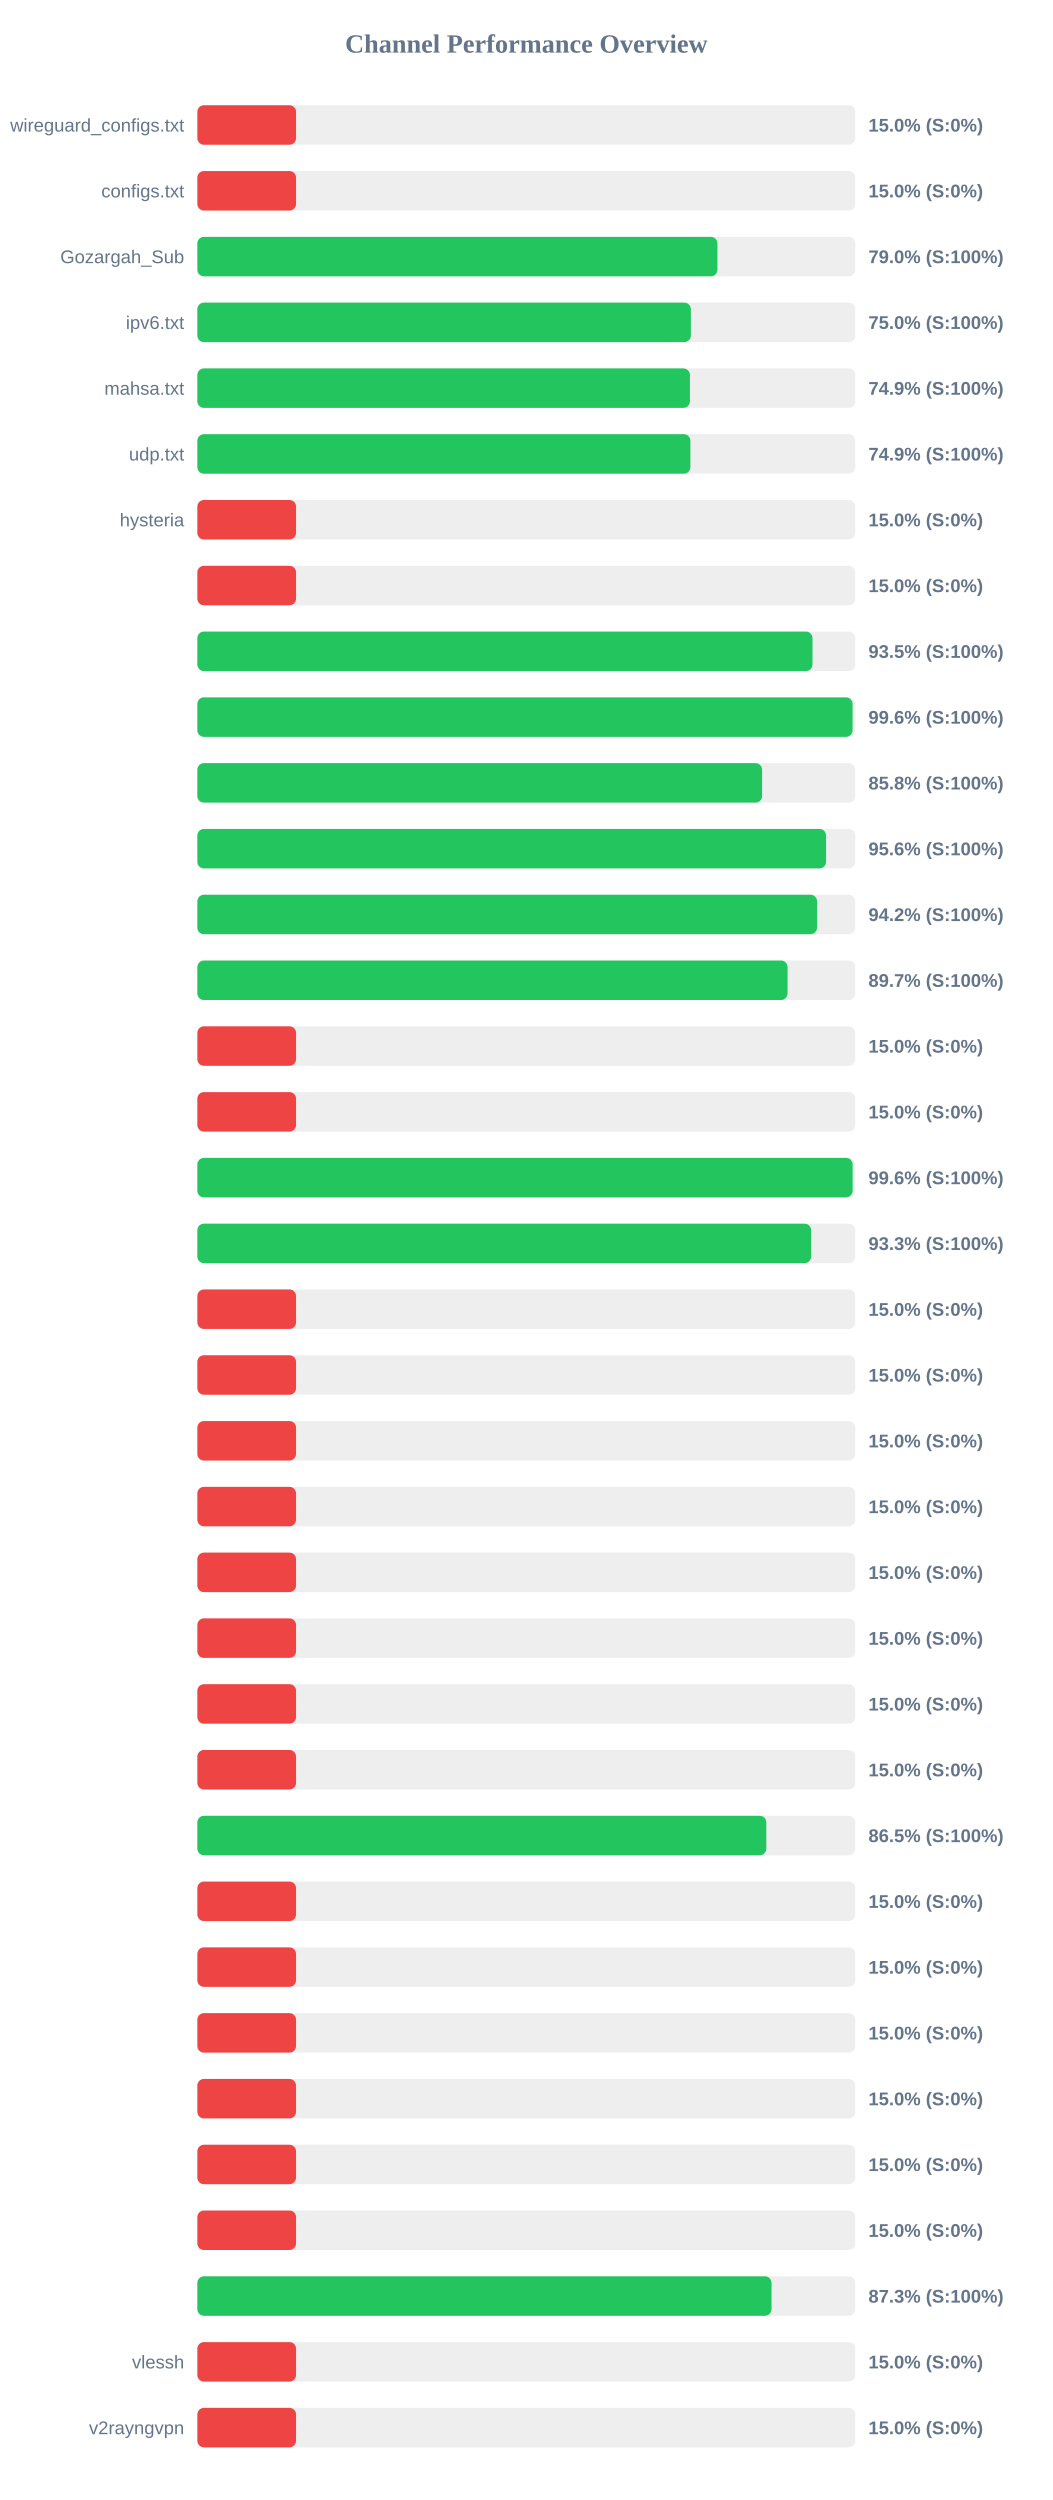
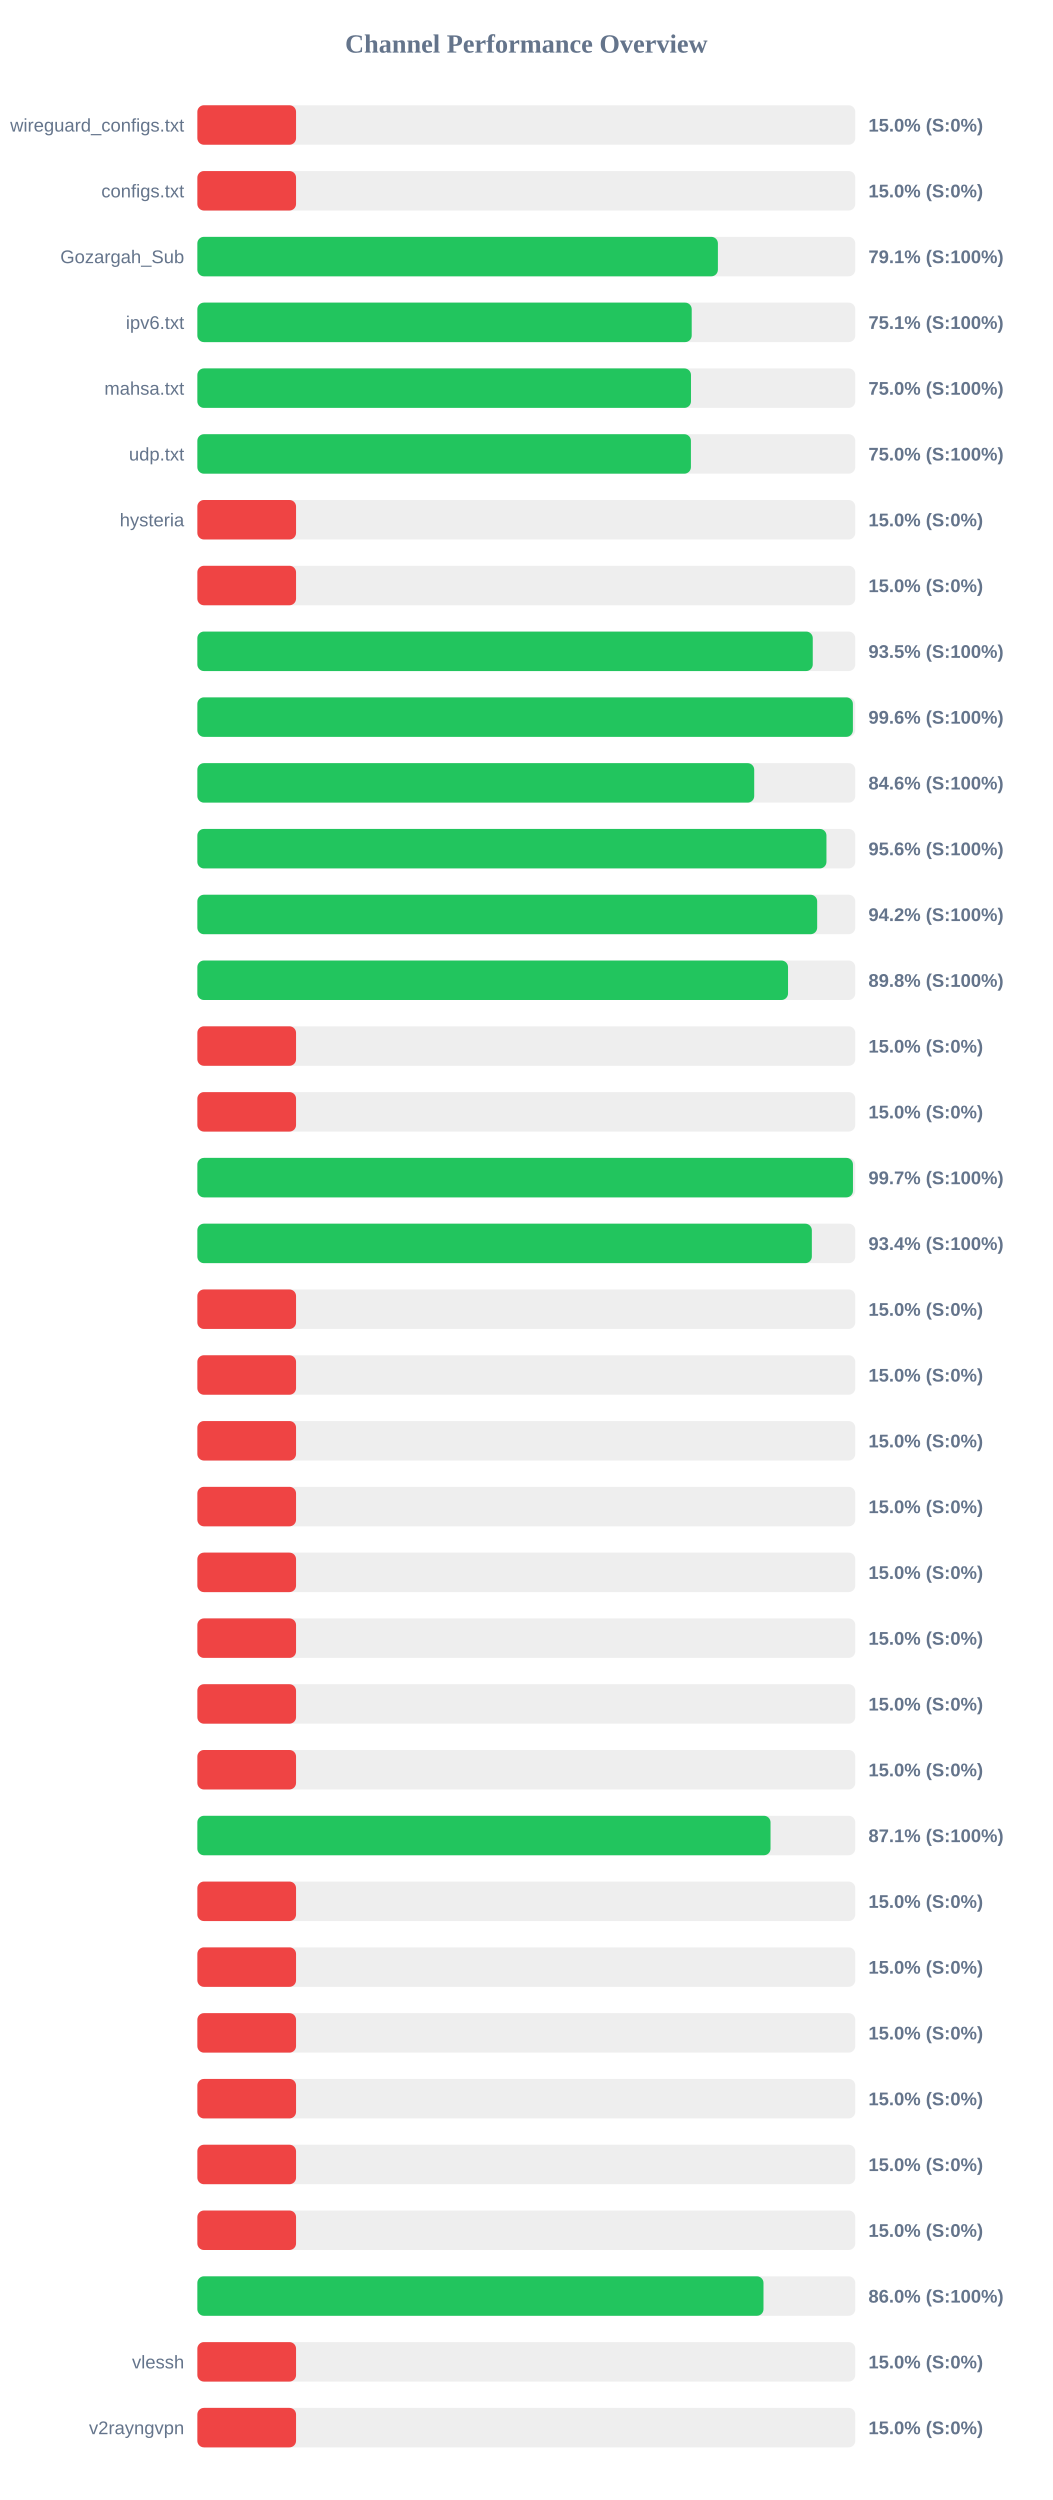
<svg xmlns="http://www.w3.org/2000/svg" width="800" height="1900" version="1.1">
  <style>
        .row { font: 14px Arial; fill: #64748b; }
        .score { font: bold 14px Arial; fill: #64748b; }
    </style>
  <text x="400" y="40" text-anchor="middle" font-size="20px" font-weight="bold" fill="#64748b">Channel Performance Overview</text>
  <rect x="150" y="80" width="500" height="30" fill="#eee" rx="5" />
  <rect x="150" y="80" width="75.0" height="30" fill="#ef4444" rx="5" />
  <text x="140" y="100" text-anchor="end" class="row">wireguard_configs.txt</text>
  <text x="660" y="100" text-anchor="start" class="score">15.0% (S:0%)</text>
  <rect x="150" y="130" width="500" height="30" fill="#eee" rx="5" />
  <rect x="150" y="130" width="75.0" height="30" fill="#ef4444" rx="5" />
  <text x="140" y="150" text-anchor="end" class="row">configs.txt</text>
  <text x="660" y="150" text-anchor="start" class="score">15.0% (S:0%)</text>
  <rect x="150" y="180" width="500" height="30" fill="#eee" rx="5" />
-   <rect x="150" y="180" width="395.25" height="30" fill="#22c55e" rx="5" />
+   <rect x="150" y="180" width="395.6" height="30" fill="#22c55e" rx="5" />
  <text x="140" y="200" text-anchor="end" class="row">Gozargah_Sub</text>
-   <text x="660" y="200" text-anchor="start" class="score">79.0% (S:100%)</text>
+   <text x="660" y="200" text-anchor="start" class="score">79.1% (S:100%)</text>
  <rect x="150" y="230" width="500" height="30" fill="#eee" rx="5" />
-   <rect x="150" y="230" width="375.05" height="30" fill="#22c55e" rx="5" />
+   <rect x="150" y="230" width="375.7" height="30" fill="#22c55e" rx="5" />
  <text x="140" y="250" text-anchor="end" class="row">ipv6.txt</text>
-   <text x="660" y="250" text-anchor="start" class="score">75.0% (S:100%)</text>
+   <text x="660" y="250" text-anchor="start" class="score">75.1% (S:100%)</text>
  <rect x="150" y="280" width="500" height="30" fill="#eee" rx="5" />
-   <rect x="150" y="280" width="374.35" height="30" fill="#22c55e" rx="5" />
+   <rect x="150" y="280" width="375.15" height="30" fill="#22c55e" rx="5" />
  <text x="140" y="300" text-anchor="end" class="row">mahsa.txt</text>
-   <text x="660" y="300" text-anchor="start" class="score">74.9% (S:100%)</text>
+   <text x="660" y="300" text-anchor="start" class="score">75.0% (S:100%)</text>
  <rect x="150" y="330" width="500" height="30" fill="#eee" rx="5" />
-   <rect x="150" y="330" width="374.7" height="30" fill="#22c55e" rx="5" />
+   <rect x="150" y="330" width="375.1" height="30" fill="#22c55e" rx="5" />
  <text x="140" y="350" text-anchor="end" class="row">udp.txt</text>
-   <text x="660" y="350" text-anchor="start" class="score">74.9% (S:100%)</text>
+   <text x="660" y="350" text-anchor="start" class="score">75.0% (S:100%)</text>
  <rect x="150" y="380" width="500" height="30" fill="#eee" rx="5" />
  <rect x="150" y="380" width="75.0" height="30" fill="#ef4444" rx="5" />
  <text x="140" y="400" text-anchor="end" class="row">hysteria</text>
  <text x="660" y="400" text-anchor="start" class="score">15.0% (S:0%)</text>
  <rect x="150" y="430" width="500" height="30" fill="#eee" rx="5" />
  <rect x="150" y="430" width="75.0" height="30" fill="#ef4444" rx="5" />
  <text x="140" y="450" text-anchor="end" class="row" />
  <text x="660" y="450" text-anchor="start" class="score">15.0% (S:0%)</text>
  <rect x="150" y="480" width="500" height="30" fill="#eee" rx="5" />
-   <rect x="150" y="480" width="467.5" height="30" fill="#22c55e" rx="5" />
+   <rect x="150" y="480" width="467.7" height="30" fill="#22c55e" rx="5" />
  <text x="140" y="500" text-anchor="end" class="row" />
  <text x="660" y="500" text-anchor="start" class="score">93.5% (S:100%)</text>
  <rect x="150" y="530" width="500" height="30" fill="#eee" rx="5" />
-   <rect x="150" y="530" width="497.95" height="30" fill="#22c55e" rx="5" />
+   <rect x="150" y="530" width="498.2" height="30" fill="#22c55e" rx="5" />
  <text x="140" y="550" text-anchor="end" class="row" />
  <text x="660" y="550" text-anchor="start" class="score">99.6% (S:100%)</text>
  <rect x="150" y="580" width="500" height="30" fill="#eee" rx="5" />
-   <rect x="150" y="580" width="429.2" height="30" fill="#22c55e" rx="5" />
+   <rect x="150" y="580" width="423.2" height="30" fill="#22c55e" rx="5" />
  <text x="140" y="600" text-anchor="end" class="row" />
-   <text x="660" y="600" text-anchor="start" class="score">85.8% (S:100%)</text>
+   <text x="660" y="600" text-anchor="start" class="score">84.6% (S:100%)</text>
  <rect x="150" y="630" width="500" height="30" fill="#eee" rx="5" />
-   <rect x="150" y="630" width="477.8" height="30" fill="#22c55e" rx="5" />
+   <rect x="150" y="630" width="478.1" height="30" fill="#22c55e" rx="5" />
  <text x="140" y="650" text-anchor="end" class="row" />
  <text x="660" y="650" text-anchor="start" class="score">95.6% (S:100%)</text>
  <rect x="150" y="680" width="500" height="30" fill="#eee" rx="5" />
-   <rect x="150" y="680" width="470.95" height="30" fill="#22c55e" rx="5" />
+   <rect x="150" y="680" width="471.05" height="30" fill="#22c55e" rx="5" />
  <text x="140" y="700" text-anchor="end" class="row" />
  <text x="660" y="700" text-anchor="start" class="score">94.2% (S:100%)</text>
  <rect x="150" y="730" width="500" height="30" fill="#eee" rx="5" />
-   <rect x="150" y="730" width="448.55" height="30" fill="#22c55e" rx="5" />
+   <rect x="150" y="730" width="448.9" height="30" fill="#22c55e" rx="5" />
  <text x="140" y="750" text-anchor="end" class="row" />
-   <text x="660" y="750" text-anchor="start" class="score">89.7% (S:100%)</text>
+   <text x="660" y="750" text-anchor="start" class="score">89.8% (S:100%)</text>
  <rect x="150" y="780" width="500" height="30" fill="#eee" rx="5" />
  <rect x="150" y="780" width="75.0" height="30" fill="#ef4444" rx="5" />
  <text x="140" y="800" text-anchor="end" class="row" />
  <text x="660" y="800" text-anchor="start" class="score">15.0% (S:0%)</text>
  <rect x="150" y="830" width="500" height="30" fill="#eee" rx="5" />
  <rect x="150" y="830" width="75.0" height="30" fill="#ef4444" rx="5" />
  <text x="140" y="850" text-anchor="end" class="row" />
  <text x="660" y="850" text-anchor="start" class="score">15.0% (S:0%)</text>
  <rect x="150" y="880" width="500" height="30" fill="#eee" rx="5" />
-   <rect x="150" y="880" width="498.0" height="30" fill="#22c55e" rx="5" />
+   <rect x="150" y="880" width="498.25" height="30" fill="#22c55e" rx="5" />
  <text x="140" y="900" text-anchor="end" class="row" />
-   <text x="660" y="900" text-anchor="start" class="score">99.6% (S:100%)</text>
+   <text x="660" y="900" text-anchor="start" class="score">99.7% (S:100%)</text>
  <rect x="150" y="930" width="500" height="30" fill="#eee" rx="5" />
-   <rect x="150" y="930" width="466.45" height="30" fill="#22c55e" rx="5" />
+   <rect x="150" y="930" width="467.0" height="30" fill="#22c55e" rx="5" />
  <text x="140" y="950" text-anchor="end" class="row" />
-   <text x="660" y="950" text-anchor="start" class="score">93.3% (S:100%)</text>
+   <text x="660" y="950" text-anchor="start" class="score">93.4% (S:100%)</text>
  <rect x="150" y="980" width="500" height="30" fill="#eee" rx="5" />
  <rect x="150" y="980" width="75.0" height="30" fill="#ef4444" rx="5" />
  <text x="140" y="1000" text-anchor="end" class="row" />
  <text x="660" y="1000" text-anchor="start" class="score">15.0% (S:0%)</text>
  <rect x="150" y="1030" width="500" height="30" fill="#eee" rx="5" />
  <rect x="150" y="1030" width="75.0" height="30" fill="#ef4444" rx="5" />
  <text x="140" y="1050" text-anchor="end" class="row" />
  <text x="660" y="1050" text-anchor="start" class="score">15.0% (S:0%)</text>
  <rect x="150" y="1080" width="500" height="30" fill="#eee" rx="5" />
  <rect x="150" y="1080" width="75.0" height="30" fill="#ef4444" rx="5" />
  <text x="140" y="1100" text-anchor="end" class="row" />
  <text x="660" y="1100" text-anchor="start" class="score">15.0% (S:0%)</text>
  <rect x="150" y="1130" width="500" height="30" fill="#eee" rx="5" />
  <rect x="150" y="1130" width="75.0" height="30" fill="#ef4444" rx="5" />
  <text x="140" y="1150" text-anchor="end" class="row" />
  <text x="660" y="1150" text-anchor="start" class="score">15.0% (S:0%)</text>
  <rect x="150" y="1180" width="500" height="30" fill="#eee" rx="5" />
  <rect x="150" y="1180" width="75.0" height="30" fill="#ef4444" rx="5" />
  <text x="140" y="1200" text-anchor="end" class="row" />
  <text x="660" y="1200" text-anchor="start" class="score">15.0% (S:0%)</text>
  <rect x="150" y="1230" width="500" height="30" fill="#eee" rx="5" />
  <rect x="150" y="1230" width="75.0" height="30" fill="#ef4444" rx="5" />
  <text x="140" y="1250" text-anchor="end" class="row" />
  <text x="660" y="1250" text-anchor="start" class="score">15.0% (S:0%)</text>
  <rect x="150" y="1280" width="500" height="30" fill="#eee" rx="5" />
  <rect x="150" y="1280" width="75.0" height="30" fill="#ef4444" rx="5" />
  <text x="140" y="1300" text-anchor="end" class="row" />
  <text x="660" y="1300" text-anchor="start" class="score">15.0% (S:0%)</text>
  <rect x="150" y="1330" width="500" height="30" fill="#eee" rx="5" />
  <rect x="150" y="1330" width="75.0" height="30" fill="#ef4444" rx="5" />
  <text x="140" y="1350" text-anchor="end" class="row" />
  <text x="660" y="1350" text-anchor="start" class="score">15.0% (S:0%)</text>
  <rect x="150" y="1380" width="500" height="30" fill="#eee" rx="5" />
-   <rect x="150" y="1380" width="432.4" height="30" fill="#22c55e" rx="5" />
+   <rect x="150" y="1380" width="435.6" height="30" fill="#22c55e" rx="5" />
  <text x="140" y="1400" text-anchor="end" class="row" />
-   <text x="660" y="1400" text-anchor="start" class="score">86.5% (S:100%)</text>
+   <text x="660" y="1400" text-anchor="start" class="score">87.1% (S:100%)</text>
  <rect x="150" y="1430" width="500" height="30" fill="#eee" rx="5" />
  <rect x="150" y="1430" width="75.0" height="30" fill="#ef4444" rx="5" />
  <text x="140" y="1450" text-anchor="end" class="row" />
  <text x="660" y="1450" text-anchor="start" class="score">15.0% (S:0%)</text>
  <rect x="150" y="1480" width="500" height="30" fill="#eee" rx="5" />
  <rect x="150" y="1480" width="75.0" height="30" fill="#ef4444" rx="5" />
  <text x="140" y="1500" text-anchor="end" class="row" />
  <text x="660" y="1500" text-anchor="start" class="score">15.0% (S:0%)</text>
  <rect x="150" y="1530" width="500" height="30" fill="#eee" rx="5" />
  <rect x="150" y="1530" width="75.0" height="30" fill="#ef4444" rx="5" />
  <text x="140" y="1550" text-anchor="end" class="row" />
  <text x="660" y="1550" text-anchor="start" class="score">15.0% (S:0%)</text>
  <rect x="150" y="1580" width="500" height="30" fill="#eee" rx="5" />
  <rect x="150" y="1580" width="75.0" height="30" fill="#ef4444" rx="5" />
  <text x="140" y="1600" text-anchor="end" class="row" />
  <text x="660" y="1600" text-anchor="start" class="score">15.0% (S:0%)</text>
  <rect x="150" y="1630" width="500" height="30" fill="#eee" rx="5" />
  <rect x="150" y="1630" width="75.0" height="30" fill="#ef4444" rx="5" />
  <text x="140" y="1650" text-anchor="end" class="row" />
  <text x="660" y="1650" text-anchor="start" class="score">15.0% (S:0%)</text>
  <rect x="150" y="1680" width="500" height="30" fill="#eee" rx="5" />
  <rect x="150" y="1680" width="75.0" height="30" fill="#ef4444" rx="5" />
  <text x="140" y="1700" text-anchor="end" class="row" />
  <text x="660" y="1700" text-anchor="start" class="score">15.0% (S:0%)</text>
  <rect x="150" y="1730" width="500" height="30" fill="#eee" rx="5" />
-   <rect x="150" y="1730" width="436.35" height="30" fill="#22c55e" rx="5" />
+   <rect x="150" y="1730" width="430.25" height="30" fill="#22c55e" rx="5" />
  <text x="140" y="1750" text-anchor="end" class="row" />
-   <text x="660" y="1750" text-anchor="start" class="score">87.3% (S:100%)</text>
+   <text x="660" y="1750" text-anchor="start" class="score">86.0% (S:100%)</text>
  <rect x="150" y="1780" width="500" height="30" fill="#eee" rx="5" />
  <rect x="150" y="1780" width="75.0" height="30" fill="#ef4444" rx="5" />
  <text x="140" y="1800" text-anchor="end" class="row">vlessh</text>
  <text x="660" y="1800" text-anchor="start" class="score">15.0% (S:0%)</text>
  <rect x="150" y="1830" width="500" height="30" fill="#eee" rx="5" />
  <rect x="150" y="1830" width="75.0" height="30" fill="#ef4444" rx="5" />
  <text x="140" y="1850" text-anchor="end" class="row">v2rayngvpn</text>
  <text x="660" y="1850" text-anchor="start" class="score">15.0% (S:0%)</text>
</svg>
